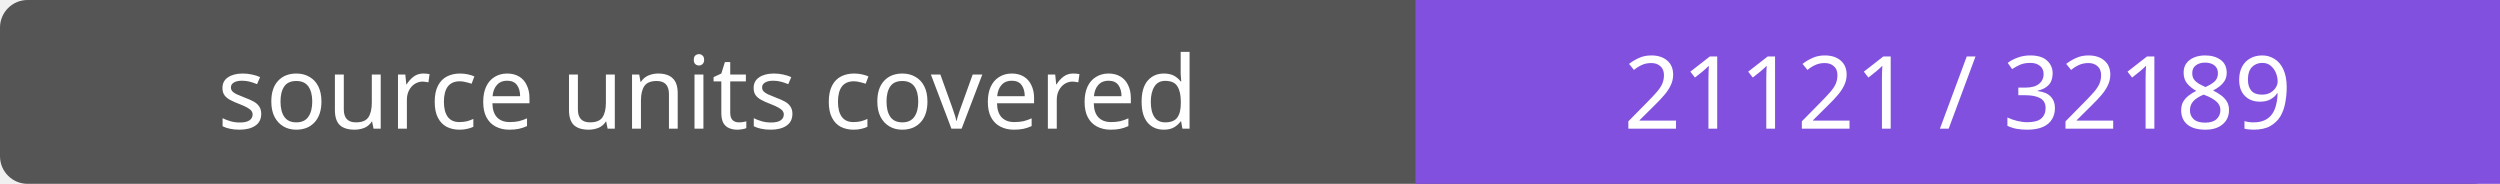
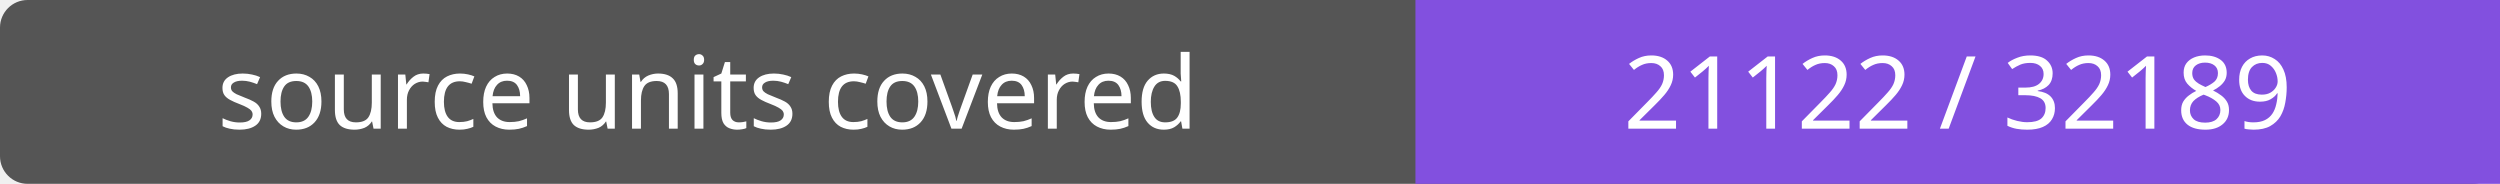
- <svg xmlns="http://www.w3.org/2000/svg" width="272" height="20" role="img" aria-label="source units covered: 21121 / 32189">
+ <svg xmlns="http://www.w3.org/2000/svg" width="272" height="20" role="img" aria-label="source units covered: 21122 / 32189">
  <rect width="272" height="20" rx="3" fill="#555" />
  <path fill="#8250df" d="M154 0h118v20H154z" />
  <g fill="#fff" text-anchor="middle" font-family="Verdana,sans-serif" font-size="11">
    <text x="77.0" y="14">source units covered</text>
-     <text x="213.0" y="14">21121 / 32189</text>
+     <text x="213.0" y="14">21122 / 32189</text>
  </g>
</svg>
